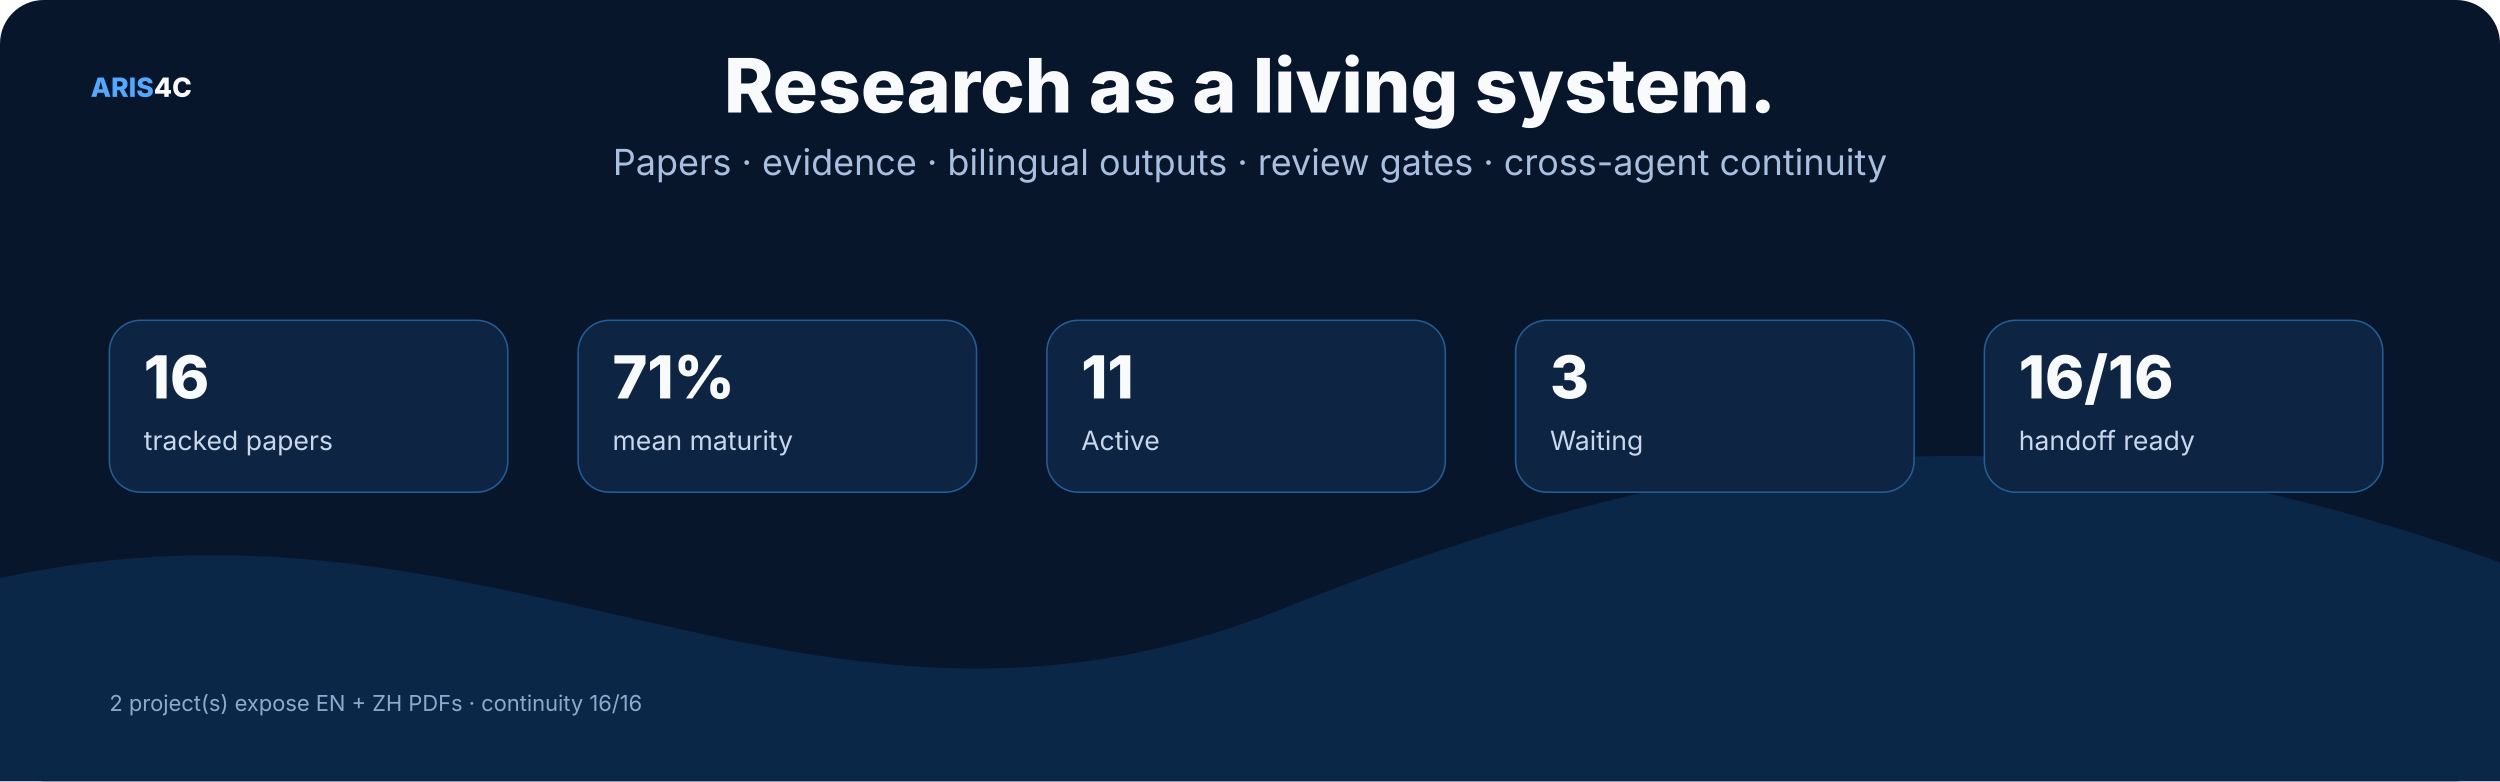
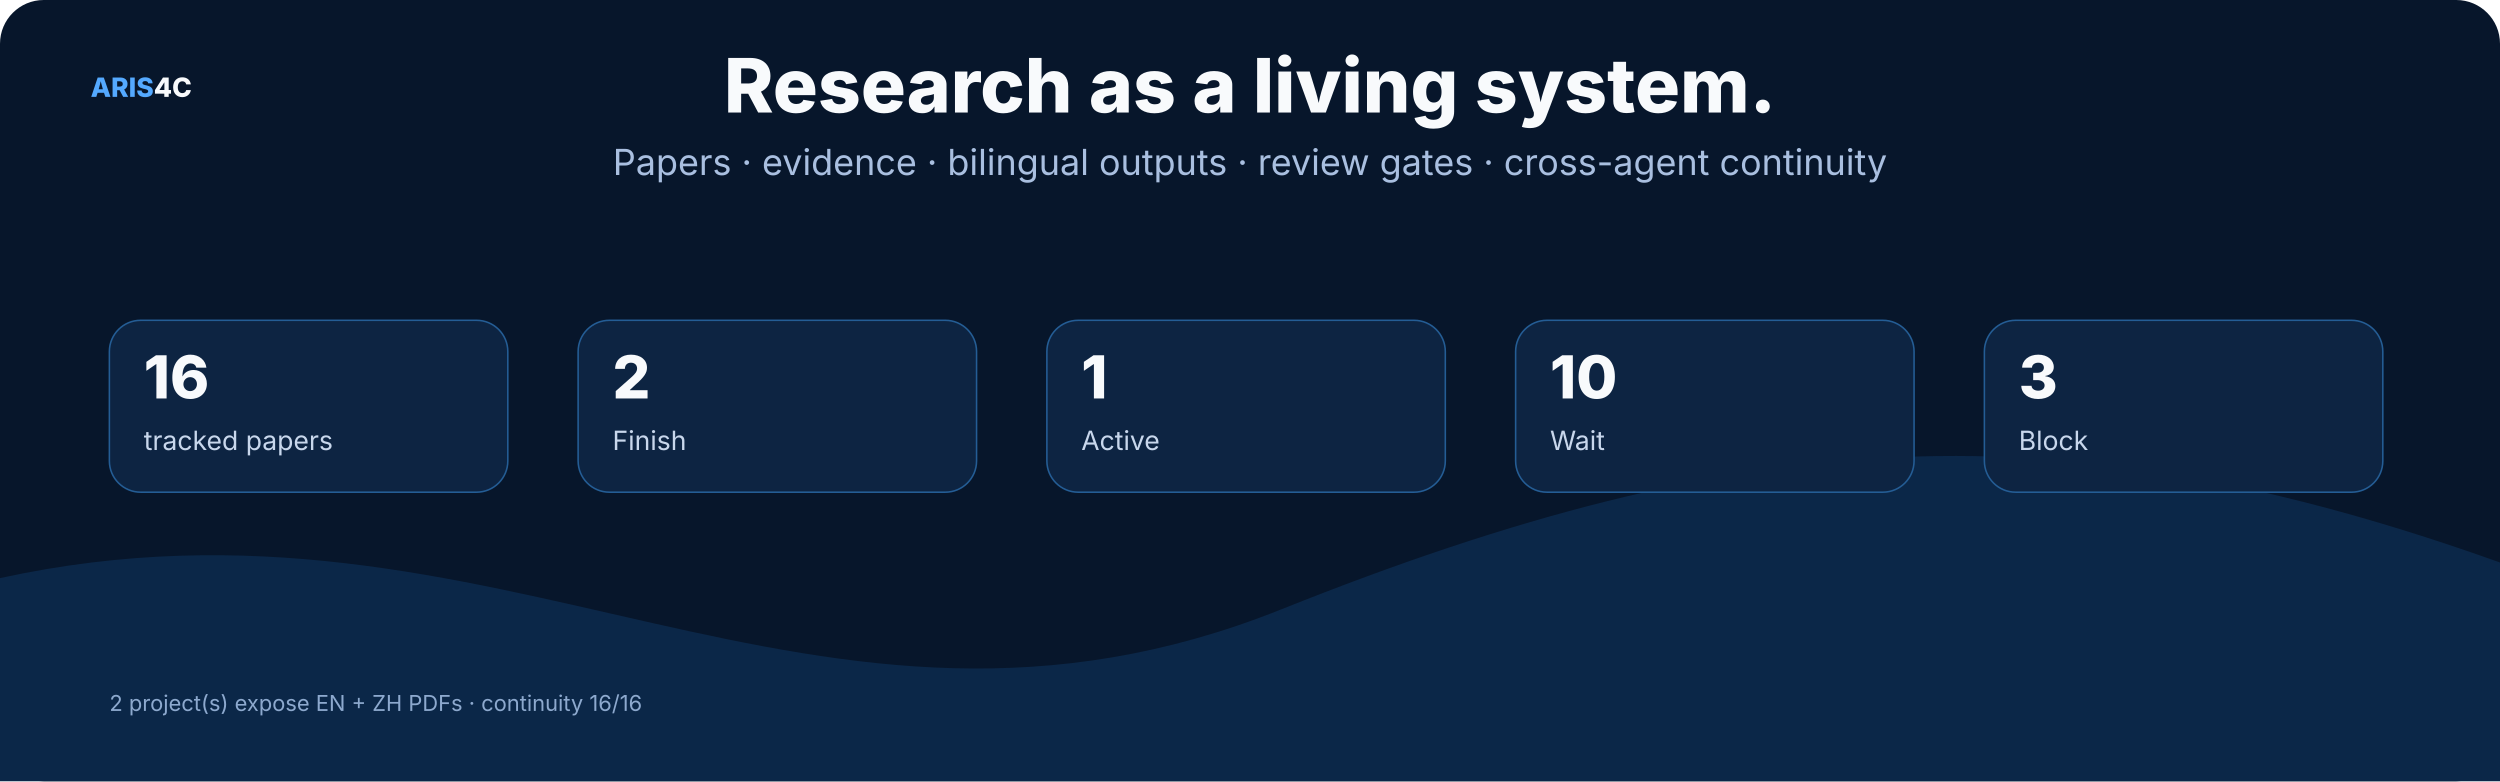
<svg xmlns="http://www.w3.org/2000/svg" width="1600" height="500" viewBox="0 0 1600 500" role="img">
  <rect width="1600" height="500" rx="28" fill="#07162b" />
  <style>text{font-family:Inter,"Noto Sans SC","Microsoft YaHei","PingFang SC",system-ui,sans-serif}.t{font-size:48px;font-weight:800;fill:#f8fafc}.s{font-size:23px;fill:#a9bfe0}.h{font-size:25px;font-weight:750;fill:#f8fafc}.b{font-size:17px;fill:#c8d7ec}.m{font-size:14px;fill:#8da9ce}.k{font-size:16px;font-weight:700;fill:#66e7a4}.n{font-size:17px;font-weight:800;fill:#54a9ff}.metric{font-size:38px;font-weight:800;fill:#f8fafc}</style>
  <text x="58" y="62" class="n">ARIS<tspan fill="#f8fafc">4C</tspan>
  </text>
  <text x="800.0" y="72" text-anchor="middle" class="t">Research as a living system.</text>
  <text x="800.0" y="112" text-anchor="middle" class="s">Papers · evidence · bilingual outputs · review gates · cross-agent continuity</text>
  <path d="M0 370 C320 300 520 510 820 390 S1320 260 1600 360 V500 H0 Z" fill="#0b2748" />
  <rect x="70" y="205" width="255" height="110" rx="20" fill="#0d2442" stroke="#245d95" />
  <text x="92" y="255" class="metric">16</text>
  <text x="92" y="288" class="b">tracked papers</text>
  <rect x="370" y="205" width="255" height="110" rx="20" fill="#0d2442" stroke="#245d95" />
-   <text x="392" y="255" class="metric">71%</text>
-   <text x="392" y="288" class="b">mean maturity</text>
+   <text x="392" y="255" class="metric">2</text>
+   <text x="392" y="288" class="b">Finish</text>
  <rect x="670" y="205" width="255" height="110" rx="20" fill="#0d2442" stroke="#245d95" />
-   <text x="692" y="255" class="metric">11</text>
+   <text x="692" y="255" class="metric">1</text>
  <text x="692" y="288" class="b">Active</text>
  <rect x="970" y="205" width="255" height="110" rx="20" fill="#0d2442" stroke="#245d95" />
-   <text x="992" y="255" class="metric">3</text>
-   <text x="992" y="288" class="b">Waiting</text>
+   <text x="992" y="255" class="metric">10</text>
+   <text x="992" y="288" class="b">Wait</text>
  <rect x="1270" y="205" width="255" height="110" rx="20" fill="#0d2442" stroke="#245d95" />
-   <text x="1292" y="255" class="metric">16/16</text>
-   <text x="1292" y="288" class="b">handoff ready</text>
+   <text x="1292" y="255" class="metric">3</text>
+   <text x="1292" y="288" class="b">Block</text>
  <text x="70" y="455" class="m">2 project(s) expose EN + ZH PDFs · continuity 16/16</text>
</svg>
